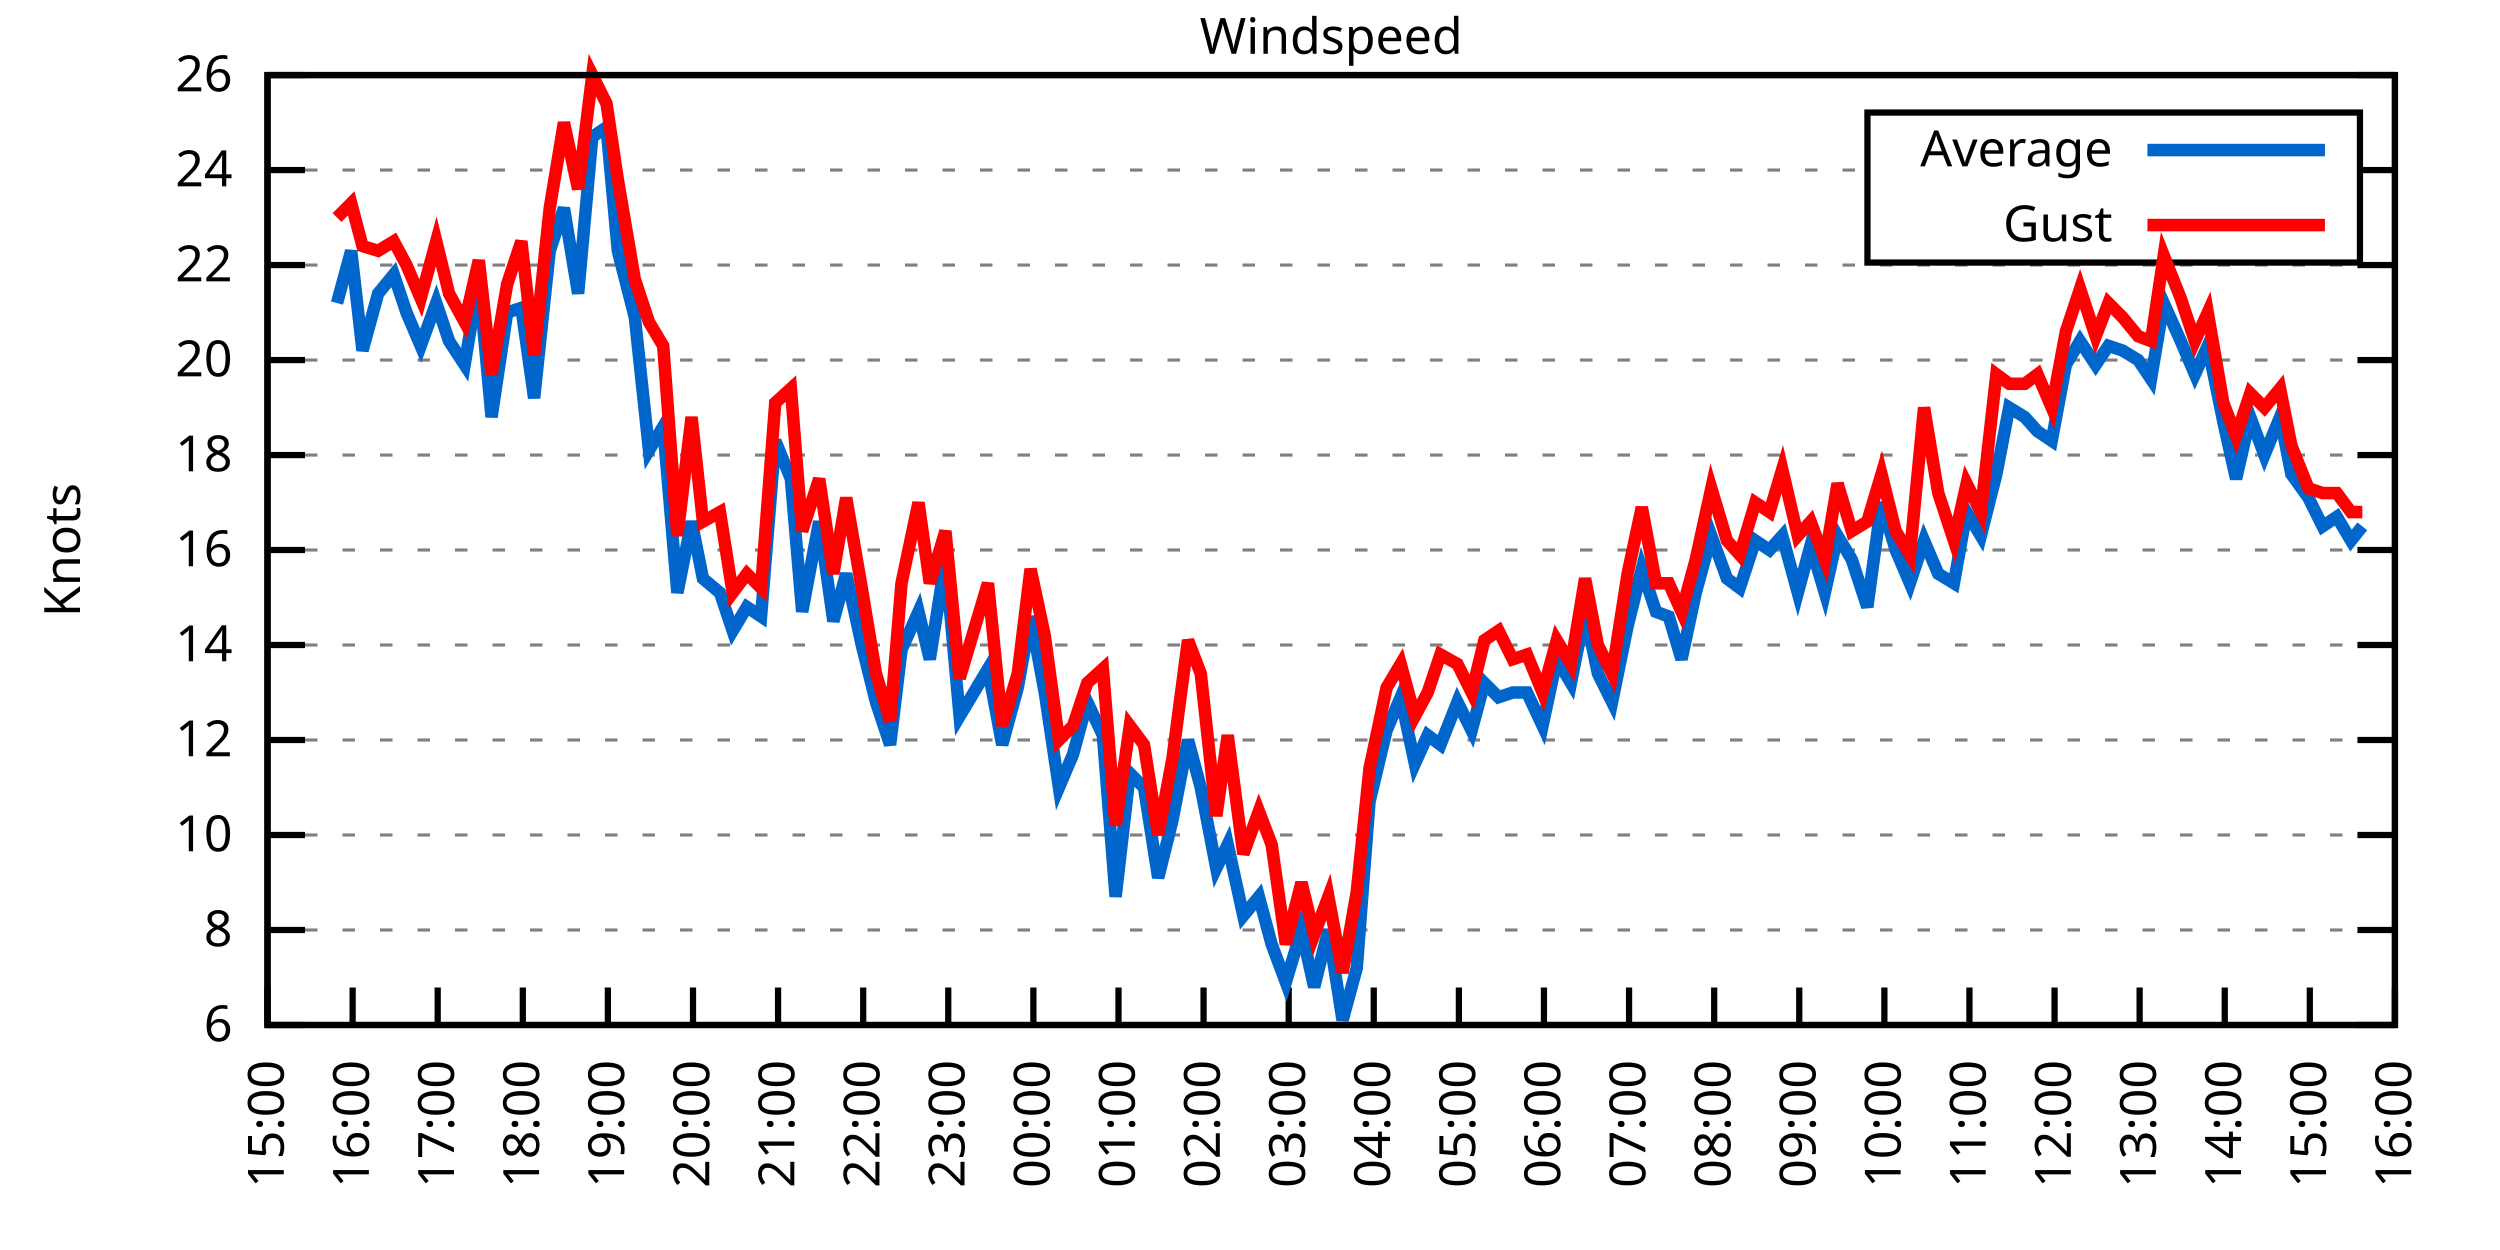
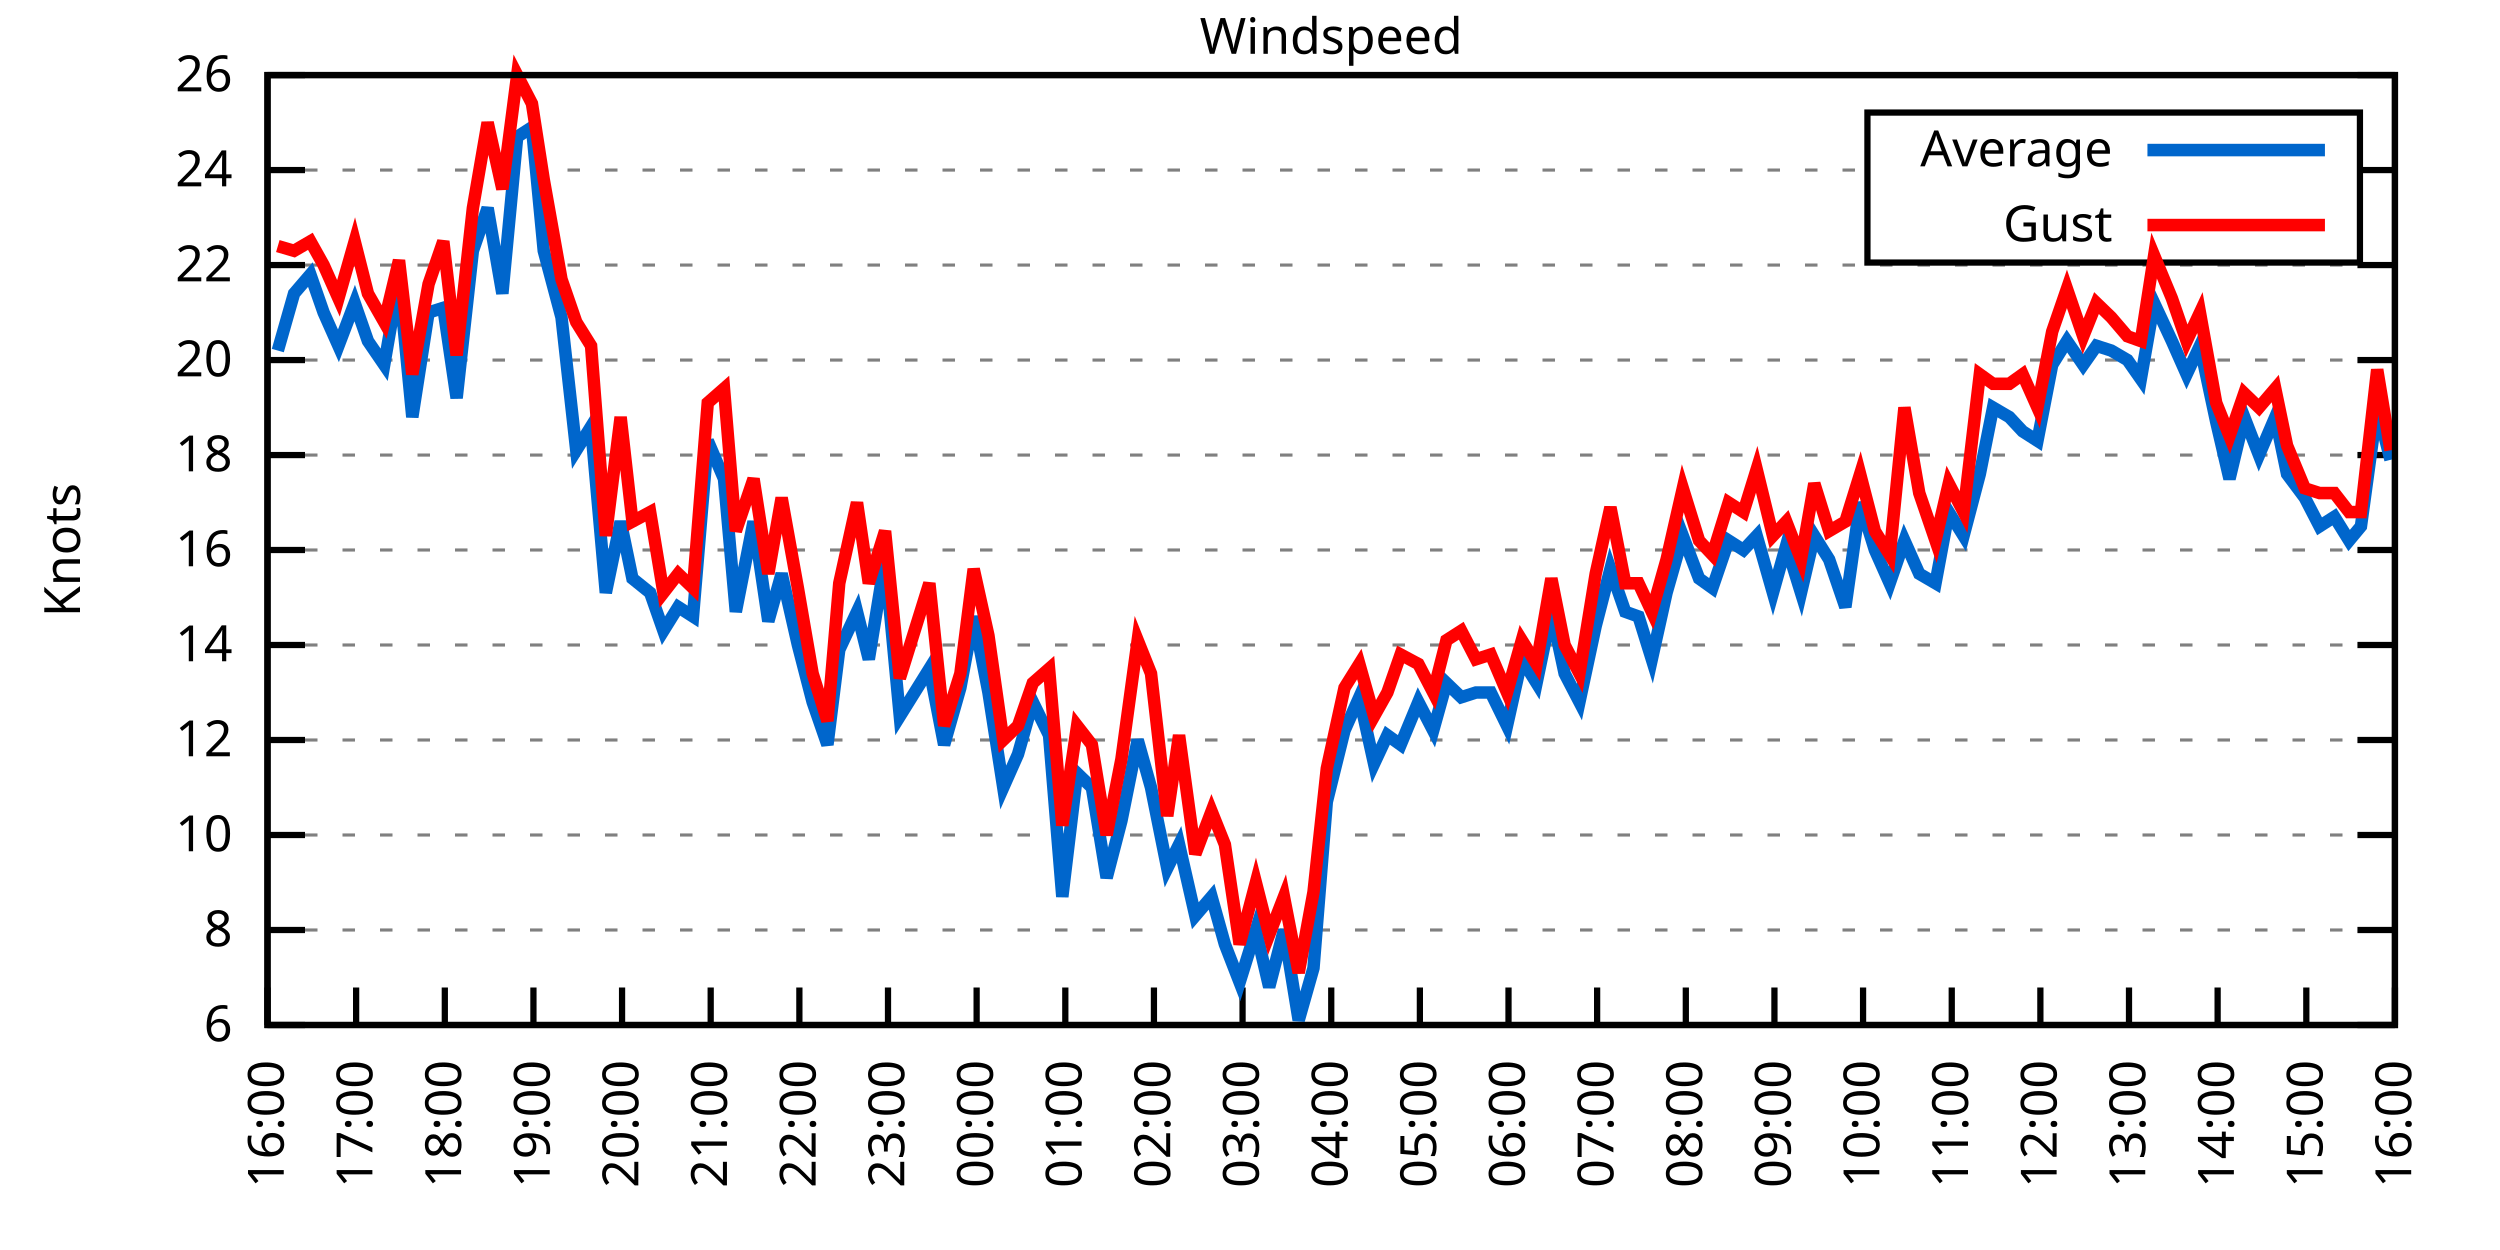
<svg xmlns="http://www.w3.org/2000/svg" xmlns:xlink="http://www.w3.org/1999/xlink" width="400" height="200" viewBox="0 0 400 200">
  <g id="gnuplot_canvas">
    <rect x="0" y="0" width="400" height="200" fill="none" />
    <defs>
      <circle id="gpDot" r="0.5" stroke-width="0.5" stroke="currentColor" />
      <path id="gpPt0" stroke-width="0.333" stroke="currentColor" d="M-1,0 h2 M0,-1 v2" />
      <path id="gpPt1" stroke-width="0.333" stroke="currentColor" d="M-1,-1 L1,1 M1,-1 L-1,1" />
      <path id="gpPt2" stroke-width="0.333" stroke="currentColor" d="M-1,0 L1,0 M0,-1 L0,1 M-1,-1 L1,1 M-1,1 L1,-1" />
      <rect id="gpPt3" stroke-width="0.333" stroke="currentColor" x="-1" y="-1" width="2" height="2" />
      <rect id="gpPt4" stroke-width="0.333" stroke="currentColor" fill="currentColor" x="-1" y="-1" width="2" height="2" />
      <circle id="gpPt5" stroke-width="0.333" stroke="currentColor" cx="0" cy="0" r="1" />
      <use xlink:href="#gpPt5" id="gpPt6" fill="currentColor" stroke="none" />
      <path id="gpPt7" stroke-width="0.333" stroke="currentColor" d="M0,-1.33 L-1.33,0.67 L1.33,0.67 z" />
      <use xlink:href="#gpPt7" id="gpPt8" fill="currentColor" stroke="none" />
      <use xlink:href="#gpPt7" id="gpPt9" stroke="currentColor" transform="rotate(180)" />
      <use xlink:href="#gpPt9" id="gpPt10" fill="currentColor" stroke="none" />
      <use xlink:href="#gpPt3" id="gpPt11" stroke="currentColor" transform="rotate(45)" />
      <use xlink:href="#gpPt11" id="gpPt12" fill="currentColor" stroke="none" />
      <path id="gpPt13" stroke-width="0.333" stroke="currentColor" d="M0,1.330 L1.265,0.411 L0.782,-1.067 L-0.782,-1.076 L-1.265,0.411 z" />
      <use xlink:href="#gpPt13" id="gpPt14" fill="currentColor" stroke="none" />
      <filter id="textbox" filterUnits="objectBoundingBox" x="0" y="0" height="1" width="1">
        <feFlood flood-color="white" flood-opacity="1" result="bgnd" />
        <feComposite in="SourceGraphic" in2="bgnd" operator="atop" />
      </filter>
      <filter id="greybox" filterUnits="objectBoundingBox" x="0" y="0" height="1" width="1">
        <feFlood flood-color="lightgrey" flood-opacity="1" result="grey" />
        <feComposite in="SourceGraphic" in2="grey" operator="atop" />
      </filter>
    </defs>
    <g fill="none" color="white" stroke="currentColor" stroke-width="1.00" stroke-linecap="butt" stroke-linejoin="miter">
</g>
    <g fill="none" color="black" stroke="currentColor" stroke-width="1.00" stroke-linecap="butt" stroke-linejoin="miter">
      <g stroke="none" shape-rendering="crispEdges">
        <polygon fill="rgb(255, 255, 255)" points="42.80,164.00 383.18,164.00 383.18,12.02 42.80,12.02 " />
      </g>
    </g>
    <g fill="none" color="black" stroke="currentColor" stroke-width="1.00" stroke-linecap="butt" stroke-linejoin="miter">
</g>
    <g fill="none" color="black" stroke="black" stroke-width="0.50" stroke-linecap="butt" stroke-linejoin="miter">
</g>
    <g fill="none" color="gray" stroke="currentColor" stroke-width="0.50" stroke-linecap="butt" stroke-linejoin="miter">
      <path stroke="gray" stroke-dasharray="2,4" class="gridline" d="M42.80,164.00 L383.19,164.00  " />
    </g>
    <g fill="none" color="gray" stroke="gray" stroke-width="1.00" stroke-linecap="butt" stroke-linejoin="miter">
</g>
    <g fill="none" color="black" stroke="currentColor" stroke-width="1.00" stroke-linecap="butt" stroke-linejoin="miter">
      <path stroke="black" d="M42.80,164.00 L48.80,164.00 M383.19,164.00 L377.19,164.00  " />
      <g transform="translate(37.20,166.60)" stroke="none" fill="black" font-family="Sans" font-size="8.00" text-anchor="end">
        <text>
          <tspan font-family="Sans"> 6</tspan>
        </text>
      </g>
    </g>
    <g fill="none" color="black" stroke="currentColor" stroke-width="1.00" stroke-linecap="butt" stroke-linejoin="miter">
</g>
    <g fill="none" color="black" stroke="black" stroke-width="0.50" stroke-linecap="butt" stroke-linejoin="miter">
</g>
    <g fill="none" color="gray" stroke="currentColor" stroke-width="0.50" stroke-linecap="butt" stroke-linejoin="miter">
      <path stroke="gray" stroke-dasharray="2,4" class="gridline" d="M42.80,148.80 L383.19,148.80  " />
    </g>
    <g fill="none" color="gray" stroke="gray" stroke-width="1.00" stroke-linecap="butt" stroke-linejoin="miter">
</g>
    <g fill="none" color="black" stroke="currentColor" stroke-width="1.00" stroke-linecap="butt" stroke-linejoin="miter">
      <path stroke="black" d="M42.80,148.80 L48.80,148.80 M383.19,148.80 L377.19,148.80  " />
      <g transform="translate(37.20,151.40)" stroke="none" fill="black" font-family="Sans" font-size="8.00" text-anchor="end">
        <text>
          <tspan font-family="Sans"> 8</tspan>
        </text>
      </g>
    </g>
    <g fill="none" color="black" stroke="currentColor" stroke-width="1.00" stroke-linecap="butt" stroke-linejoin="miter">
</g>
    <g fill="none" color="black" stroke="black" stroke-width="0.50" stroke-linecap="butt" stroke-linejoin="miter">
</g>
    <g fill="none" color="gray" stroke="currentColor" stroke-width="0.50" stroke-linecap="butt" stroke-linejoin="miter">
      <path stroke="gray" stroke-dasharray="2,4" class="gridline" d="M42.80,133.60 L383.19,133.60  " />
    </g>
    <g fill="none" color="gray" stroke="gray" stroke-width="1.00" stroke-linecap="butt" stroke-linejoin="miter">
</g>
    <g fill="none" color="black" stroke="currentColor" stroke-width="1.00" stroke-linecap="butt" stroke-linejoin="miter">
      <path stroke="black" d="M42.80,133.60 L48.80,133.60 M383.19,133.60 L377.19,133.60  " />
      <g transform="translate(37.20,136.20)" stroke="none" fill="black" font-family="Sans" font-size="8.00" text-anchor="end">
        <text>
          <tspan font-family="Sans"> 10</tspan>
        </text>
      </g>
    </g>
    <g fill="none" color="black" stroke="currentColor" stroke-width="1.00" stroke-linecap="butt" stroke-linejoin="miter">
</g>
    <g fill="none" color="black" stroke="black" stroke-width="0.50" stroke-linecap="butt" stroke-linejoin="miter">
</g>
    <g fill="none" color="gray" stroke="currentColor" stroke-width="0.50" stroke-linecap="butt" stroke-linejoin="miter">
      <path stroke="gray" stroke-dasharray="2,4" class="gridline" d="M42.80,118.40 L383.19,118.40  " />
    </g>
    <g fill="none" color="gray" stroke="gray" stroke-width="1.00" stroke-linecap="butt" stroke-linejoin="miter">
</g>
    <g fill="none" color="black" stroke="currentColor" stroke-width="1.00" stroke-linecap="butt" stroke-linejoin="miter">
      <path stroke="black" d="M42.80,118.40 L48.80,118.40 M383.19,118.40 L377.19,118.40  " />
      <g transform="translate(37.20,121.00)" stroke="none" fill="black" font-family="Sans" font-size="8.00" text-anchor="end">
        <text>
          <tspan font-family="Sans"> 12</tspan>
        </text>
      </g>
    </g>
    <g fill="none" color="black" stroke="currentColor" stroke-width="1.00" stroke-linecap="butt" stroke-linejoin="miter">
</g>
    <g fill="none" color="black" stroke="black" stroke-width="0.50" stroke-linecap="butt" stroke-linejoin="miter">
</g>
    <g fill="none" color="gray" stroke="currentColor" stroke-width="0.50" stroke-linecap="butt" stroke-linejoin="miter">
      <path stroke="gray" stroke-dasharray="2,4" class="gridline" d="M42.80,103.20 L383.19,103.20  " />
    </g>
    <g fill="none" color="gray" stroke="gray" stroke-width="1.00" stroke-linecap="butt" stroke-linejoin="miter">
</g>
    <g fill="none" color="black" stroke="currentColor" stroke-width="1.00" stroke-linecap="butt" stroke-linejoin="miter">
      <path stroke="black" d="M42.80,103.20 L48.80,103.20 M383.19,103.20 L377.19,103.20  " />
      <g transform="translate(37.20,105.80)" stroke="none" fill="black" font-family="Sans" font-size="8.00" text-anchor="end">
        <text>
          <tspan font-family="Sans"> 14</tspan>
        </text>
      </g>
    </g>
    <g fill="none" color="black" stroke="currentColor" stroke-width="1.00" stroke-linecap="butt" stroke-linejoin="miter">
</g>
    <g fill="none" color="black" stroke="black" stroke-width="0.50" stroke-linecap="butt" stroke-linejoin="miter">
</g>
    <g fill="none" color="gray" stroke="currentColor" stroke-width="0.50" stroke-linecap="butt" stroke-linejoin="miter">
      <path stroke="gray" stroke-dasharray="2,4" class="gridline" d="M42.80,88.00 L383.19,88.00  " />
    </g>
    <g fill="none" color="gray" stroke="gray" stroke-width="1.00" stroke-linecap="butt" stroke-linejoin="miter">
</g>
    <g fill="none" color="black" stroke="currentColor" stroke-width="1.00" stroke-linecap="butt" stroke-linejoin="miter">
      <path stroke="black" d="M42.80,88.00 L48.80,88.00 M383.19,88.00 L377.19,88.00  " />
      <g transform="translate(37.20,90.60)" stroke="none" fill="black" font-family="Sans" font-size="8.00" text-anchor="end">
        <text>
          <tspan font-family="Sans"> 16</tspan>
        </text>
      </g>
    </g>
    <g fill="none" color="black" stroke="currentColor" stroke-width="1.00" stroke-linecap="butt" stroke-linejoin="miter">
</g>
    <g fill="none" color="black" stroke="black" stroke-width="0.50" stroke-linecap="butt" stroke-linejoin="miter">
</g>
    <g fill="none" color="gray" stroke="currentColor" stroke-width="0.50" stroke-linecap="butt" stroke-linejoin="miter">
      <path stroke="gray" stroke-dasharray="2,4" class="gridline" d="M42.80,72.81 L383.19,72.81  " />
    </g>
    <g fill="none" color="gray" stroke="gray" stroke-width="1.00" stroke-linecap="butt" stroke-linejoin="miter">
</g>
    <g fill="none" color="black" stroke="currentColor" stroke-width="1.00" stroke-linecap="butt" stroke-linejoin="miter">
      <path stroke="black" d="M42.80,72.81 L48.80,72.81 M383.19,72.81 L377.19,72.81  " />
      <g transform="translate(37.20,75.41)" stroke="none" fill="black" font-family="Sans" font-size="8.00" text-anchor="end">
        <text>
          <tspan font-family="Sans"> 18</tspan>
        </text>
      </g>
    </g>
    <g fill="none" color="black" stroke="currentColor" stroke-width="1.00" stroke-linecap="butt" stroke-linejoin="miter">
</g>
    <g fill="none" color="black" stroke="black" stroke-width="0.50" stroke-linecap="butt" stroke-linejoin="miter">
</g>
    <g fill="none" color="gray" stroke="currentColor" stroke-width="0.50" stroke-linecap="butt" stroke-linejoin="miter">
      <path stroke="gray" stroke-dasharray="2,4" class="gridline" d="M42.80,57.61 L383.19,57.61  " />
    </g>
    <g fill="none" color="gray" stroke="gray" stroke-width="1.00" stroke-linecap="butt" stroke-linejoin="miter">
</g>
    <g fill="none" color="black" stroke="currentColor" stroke-width="1.00" stroke-linecap="butt" stroke-linejoin="miter">
      <path stroke="black" d="M42.80,57.61 L48.80,57.61 M383.19,57.61 L377.19,57.61  " />
      <g transform="translate(37.20,60.21)" stroke="none" fill="black" font-family="Sans" font-size="8.00" text-anchor="end">
        <text>
          <tspan font-family="Sans"> 20</tspan>
        </text>
      </g>
    </g>
    <g fill="none" color="black" stroke="currentColor" stroke-width="1.00" stroke-linecap="butt" stroke-linejoin="miter">
</g>
    <g fill="none" color="black" stroke="black" stroke-width="0.50" stroke-linecap="butt" stroke-linejoin="miter">
</g>
    <g fill="none" color="gray" stroke="currentColor" stroke-width="0.50" stroke-linecap="butt" stroke-linejoin="miter">
      <path stroke="gray" stroke-dasharray="2,4" class="gridline" d="M42.80,42.41 L383.19,42.41  " />
    </g>
    <g fill="none" color="gray" stroke="gray" stroke-width="1.00" stroke-linecap="butt" stroke-linejoin="miter">
</g>
    <g fill="none" color="black" stroke="currentColor" stroke-width="1.00" stroke-linecap="butt" stroke-linejoin="miter">
      <path stroke="black" d="M42.80,42.41 L48.80,42.41 M383.19,42.41 L377.19,42.41  " />
      <g transform="translate(37.20,45.01)" stroke="none" fill="black" font-family="Sans" font-size="8.00" text-anchor="end">
        <text>
          <tspan font-family="Sans"> 22</tspan>
        </text>
      </g>
    </g>
    <g fill="none" color="black" stroke="currentColor" stroke-width="1.00" stroke-linecap="butt" stroke-linejoin="miter">
</g>
    <g fill="none" color="black" stroke="black" stroke-width="0.50" stroke-linecap="butt" stroke-linejoin="miter">
</g>
    <g fill="none" color="gray" stroke="currentColor" stroke-width="0.50" stroke-linecap="butt" stroke-linejoin="miter">
      <path stroke="gray" stroke-dasharray="2,4" class="gridline" d="M42.80,27.21 L298.79,27.21 M377.59,27.21 L383.19,27.21  " />
    </g>
    <g fill="none" color="gray" stroke="gray" stroke-width="1.00" stroke-linecap="butt" stroke-linejoin="miter">
</g>
    <g fill="none" color="black" stroke="currentColor" stroke-width="1.00" stroke-linecap="butt" stroke-linejoin="miter">
      <path stroke="black" d="M42.80,27.21 L48.80,27.21 M383.19,27.21 L377.19,27.21  " />
      <g transform="translate(37.20,29.81)" stroke="none" fill="black" font-family="Sans" font-size="8.00" text-anchor="end">
        <text>
          <tspan font-family="Sans"> 24</tspan>
        </text>
      </g>
    </g>
    <g fill="none" color="black" stroke="currentColor" stroke-width="1.00" stroke-linecap="butt" stroke-linejoin="miter">
</g>
    <g fill="none" color="black" stroke="black" stroke-width="0.50" stroke-linecap="butt" stroke-linejoin="miter">
</g>
    <g fill="none" color="gray" stroke="currentColor" stroke-width="0.50" stroke-linecap="butt" stroke-linejoin="miter">
      <path stroke="gray" stroke-dasharray="2,4" class="gridline" d="M42.80,12.01 L383.19,12.01  " />
    </g>
    <g fill="none" color="gray" stroke="gray" stroke-width="1.00" stroke-linecap="butt" stroke-linejoin="miter">
</g>
    <g fill="none" color="black" stroke="currentColor" stroke-width="1.00" stroke-linecap="butt" stroke-linejoin="miter">
      <path stroke="black" d="M42.80,12.01 L48.80,12.01 M383.19,12.01 L377.19,12.01  " />
      <g transform="translate(37.20,14.61)" stroke="none" fill="black" font-family="Sans" font-size="8.00" text-anchor="end">
        <text>
          <tspan font-family="Sans"> 26</tspan>
        </text>
      </g>
    </g>
    <g fill="none" color="black" stroke="currentColor" stroke-width="1.00" stroke-linecap="butt" stroke-linejoin="miter">
      <path stroke="black" d="M42.80,164.00 L42.80,158.00  " />
      <g transform="translate(45.40,169.60) rotate(270.00)" stroke="none" fill="black" font-family="Sans" font-size="8.00" text-anchor="end">
        <text>
-           <tspan font-family="Sans">15:00</tspan>
-         </text>
-       </g>
-     </g>
-     <g fill="none" color="black" stroke="currentColor" stroke-width="1.00" stroke-linecap="butt" stroke-linejoin="miter">
-       <path stroke="black" d="M56.42,164.00 L56.42,158.00  " />
-       <g transform="translate(59.02,169.60) rotate(270.00)" stroke="none" fill="black" font-family="Sans" font-size="8.00" text-anchor="end">
-         <text>
          <tspan font-family="Sans">16:00</tspan>
        </text>
      </g>
    </g>
    <g fill="none" color="black" stroke="currentColor" stroke-width="1.00" stroke-linecap="butt" stroke-linejoin="miter">
-       <path stroke="black" d="M70.03,164.00 L70.03,158.00  " />
-       <g transform="translate(72.63,169.60) rotate(270.00)" stroke="none" fill="black" font-family="Sans" font-size="8.00" text-anchor="end">
+       <path stroke="black" d="M56.98,164.00 L56.98,158.00  " />
+       <g transform="translate(59.58,169.60) rotate(270.00)" stroke="none" fill="black" font-family="Sans" font-size="8.00" text-anchor="end">
        <text>
          <tspan font-family="Sans">17:00</tspan>
        </text>
      </g>
    </g>
    <g fill="none" color="black" stroke="currentColor" stroke-width="1.00" stroke-linecap="butt" stroke-linejoin="miter">
-       <path stroke="black" d="M83.65,164.00 L83.65,158.00  " />
-       <g transform="translate(86.25,169.60) rotate(270.00)" stroke="none" fill="black" font-family="Sans" font-size="8.00" text-anchor="end">
+       <path stroke="black" d="M71.17,164.00 L71.17,158.00  " />
+       <g transform="translate(73.77,169.60) rotate(270.00)" stroke="none" fill="black" font-family="Sans" font-size="8.00" text-anchor="end">
        <text>
          <tspan font-family="Sans">18:00</tspan>
        </text>
      </g>
    </g>
    <g fill="none" color="black" stroke="currentColor" stroke-width="1.00" stroke-linecap="butt" stroke-linejoin="miter">
-       <path stroke="black" d="M97.26,164.00 L97.26,158.00  " />
-       <g transform="translate(99.86,169.60) rotate(270.00)" stroke="none" fill="black" font-family="Sans" font-size="8.00" text-anchor="end">
+       <path stroke="black" d="M85.35,164.00 L85.35,158.00  " />
+       <g transform="translate(87.95,169.60) rotate(270.00)" stroke="none" fill="black" font-family="Sans" font-size="8.00" text-anchor="end">
        <text>
          <tspan font-family="Sans">19:00</tspan>
        </text>
      </g>
    </g>
    <g fill="none" color="black" stroke="currentColor" stroke-width="1.00" stroke-linecap="butt" stroke-linejoin="miter">
-       <path stroke="black" d="M110.88,164.00 L110.88,158.00  " />
-       <g transform="translate(113.48,169.60) rotate(270.00)" stroke="none" fill="black" font-family="Sans" font-size="8.00" text-anchor="end">
+       <path stroke="black" d="M99.53,164.00 L99.53,158.00  " />
+       <g transform="translate(102.13,169.60) rotate(270.00)" stroke="none" fill="black" font-family="Sans" font-size="8.00" text-anchor="end">
        <text>
          <tspan font-family="Sans">20:00</tspan>
        </text>
      </g>
    </g>
    <g fill="none" color="black" stroke="currentColor" stroke-width="1.00" stroke-linecap="butt" stroke-linejoin="miter">
-       <path stroke="black" d="M124.49,164.00 L124.49,158.00  " />
-       <g transform="translate(127.09,169.60) rotate(270.00)" stroke="none" fill="black" font-family="Sans" font-size="8.00" text-anchor="end">
+       <path stroke="black" d="M113.71,164.00 L113.71,158.00  " />
+       <g transform="translate(116.31,169.60) rotate(270.00)" stroke="none" fill="black" font-family="Sans" font-size="8.00" text-anchor="end">
        <text>
          <tspan font-family="Sans">21:00</tspan>
        </text>
      </g>
    </g>
    <g fill="none" color="black" stroke="currentColor" stroke-width="1.00" stroke-linecap="butt" stroke-linejoin="miter">
-       <path stroke="black" d="M138.11,164.00 L138.11,158.00  " />
-       <g transform="translate(140.71,169.60) rotate(270.00)" stroke="none" fill="black" font-family="Sans" font-size="8.00" text-anchor="end">
+       <path stroke="black" d="M127.90,164.00 L127.90,158.00  " />
+       <g transform="translate(130.50,169.60) rotate(270.00)" stroke="none" fill="black" font-family="Sans" font-size="8.00" text-anchor="end">
        <text>
          <tspan font-family="Sans">22:00</tspan>
        </text>
      </g>
    </g>
    <g fill="none" color="black" stroke="currentColor" stroke-width="1.00" stroke-linecap="butt" stroke-linejoin="miter">
-       <path stroke="black" d="M151.72,164.00 L151.72,158.00  " />
-       <g transform="translate(154.32,169.60) rotate(270.00)" stroke="none" fill="black" font-family="Sans" font-size="8.00" text-anchor="end">
+       <path stroke="black" d="M142.08,164.00 L142.08,158.00  " />
+       <g transform="translate(144.68,169.60) rotate(270.00)" stroke="none" fill="black" font-family="Sans" font-size="8.00" text-anchor="end">
        <text>
          <tspan font-family="Sans">23:00</tspan>
        </text>
      </g>
    </g>
    <g fill="none" color="black" stroke="currentColor" stroke-width="1.00" stroke-linecap="butt" stroke-linejoin="miter">
-       <path stroke="black" d="M165.34,164.00 L165.34,158.00  " />
-       <g transform="translate(167.94,169.60) rotate(270.00)" stroke="none" fill="black" font-family="Sans" font-size="8.00" text-anchor="end">
+       <path stroke="black" d="M156.26,164.00 L156.26,158.00  " />
+       <g transform="translate(158.86,169.60) rotate(270.00)" stroke="none" fill="black" font-family="Sans" font-size="8.00" text-anchor="end">
        <text>
          <tspan font-family="Sans">00:00</tspan>
        </text>
      </g>
    </g>
    <g fill="none" color="black" stroke="currentColor" stroke-width="1.00" stroke-linecap="butt" stroke-linejoin="miter">
-       <path stroke="black" d="M178.96,164.00 L178.96,158.00  " />
-       <g transform="translate(181.56,169.60) rotate(270.00)" stroke="none" fill="black" font-family="Sans" font-size="8.00" text-anchor="end">
+       <path stroke="black" d="M170.45,164.00 L170.45,158.00  " />
+       <g transform="translate(173.05,169.60) rotate(270.00)" stroke="none" fill="black" font-family="Sans" font-size="8.00" text-anchor="end">
        <text>
          <tspan font-family="Sans">01:00</tspan>
        </text>
      </g>
    </g>
    <g fill="none" color="black" stroke="currentColor" stroke-width="1.00" stroke-linecap="butt" stroke-linejoin="miter">
-       <path stroke="black" d="M192.57,164.00 L192.57,158.00  " />
-       <g transform="translate(195.17,169.60) rotate(270.00)" stroke="none" fill="black" font-family="Sans" font-size="8.00" text-anchor="end">
+       <path stroke="black" d="M184.63,164.00 L184.63,158.00  " />
+       <g transform="translate(187.23,169.60) rotate(270.00)" stroke="none" fill="black" font-family="Sans" font-size="8.00" text-anchor="end">
        <text>
          <tspan font-family="Sans">02:00</tspan>
        </text>
      </g>
    </g>
    <g fill="none" color="black" stroke="currentColor" stroke-width="1.00" stroke-linecap="butt" stroke-linejoin="miter">
-       <path stroke="black" d="M206.19,164.00 L206.19,158.00  " />
-       <g transform="translate(208.79,169.60) rotate(270.00)" stroke="none" fill="black" font-family="Sans" font-size="8.00" text-anchor="end">
+       <path stroke="black" d="M198.81,164.00 L198.81,158.00  " />
+       <g transform="translate(201.41,169.60) rotate(270.00)" stroke="none" fill="black" font-family="Sans" font-size="8.00" text-anchor="end">
        <text>
          <tspan font-family="Sans">03:00</tspan>
        </text>
      </g>
    </g>
    <g fill="none" color="black" stroke="currentColor" stroke-width="1.00" stroke-linecap="butt" stroke-linejoin="miter">
-       <path stroke="black" d="M219.80,164.00 L219.80,158.00  " />
-       <g transform="translate(222.40,169.60) rotate(270.00)" stroke="none" fill="black" font-family="Sans" font-size="8.00" text-anchor="end">
+       <path stroke="black" d="M213.00,164.00 L213.00,158.00  " />
+       <g transform="translate(215.60,169.60) rotate(270.00)" stroke="none" fill="black" font-family="Sans" font-size="8.00" text-anchor="end">
        <text>
          <tspan font-family="Sans">04:00</tspan>
        </text>
      </g>
    </g>
    <g fill="none" color="black" stroke="currentColor" stroke-width="1.00" stroke-linecap="butt" stroke-linejoin="miter">
-       <path stroke="black" d="M233.42,164.00 L233.42,158.00  " />
-       <g transform="translate(236.02,169.60) rotate(270.00)" stroke="none" fill="black" font-family="Sans" font-size="8.00" text-anchor="end">
+       <path stroke="black" d="M227.18,164.00 L227.18,158.00  " />
+       <g transform="translate(229.78,169.60) rotate(270.00)" stroke="none" fill="black" font-family="Sans" font-size="8.00" text-anchor="end">
        <text>
          <tspan font-family="Sans">05:00</tspan>
        </text>
      </g>
    </g>
    <g fill="none" color="black" stroke="currentColor" stroke-width="1.00" stroke-linecap="butt" stroke-linejoin="miter">
-       <path stroke="black" d="M247.03,164.00 L247.03,158.00  " />
-       <g transform="translate(249.63,169.60) rotate(270.00)" stroke="none" fill="black" font-family="Sans" font-size="8.00" text-anchor="end">
+       <path stroke="black" d="M241.36,164.00 L241.36,158.00  " />
+       <g transform="translate(243.96,169.60) rotate(270.00)" stroke="none" fill="black" font-family="Sans" font-size="8.00" text-anchor="end">
        <text>
          <tspan font-family="Sans">06:00</tspan>
        </text>
      </g>
    </g>
    <g fill="none" color="black" stroke="currentColor" stroke-width="1.00" stroke-linecap="butt" stroke-linejoin="miter">
-       <path stroke="black" d="M260.65,164.00 L260.65,158.00  " />
-       <g transform="translate(263.25,169.60) rotate(270.00)" stroke="none" fill="black" font-family="Sans" font-size="8.00" text-anchor="end">
+       <path stroke="black" d="M255.54,164.00 L255.54,158.00  " />
+       <g transform="translate(258.14,169.60) rotate(270.00)" stroke="none" fill="black" font-family="Sans" font-size="8.00" text-anchor="end">
        <text>
          <tspan font-family="Sans">07:00</tspan>
        </text>
      </g>
    </g>
    <g fill="none" color="black" stroke="currentColor" stroke-width="1.00" stroke-linecap="butt" stroke-linejoin="miter">
-       <path stroke="black" d="M274.27,164.00 L274.27,158.00  " />
-       <g transform="translate(276.87,169.60) rotate(270.00)" stroke="none" fill="black" font-family="Sans" font-size="8.00" text-anchor="end">
+       <path stroke="black" d="M269.73,164.00 L269.73,158.00  " />
+       <g transform="translate(272.33,169.60) rotate(270.00)" stroke="none" fill="black" font-family="Sans" font-size="8.00" text-anchor="end">
        <text>
          <tspan font-family="Sans">08:00</tspan>
        </text>
      </g>
    </g>
    <g fill="none" color="black" stroke="currentColor" stroke-width="1.00" stroke-linecap="butt" stroke-linejoin="miter">
-       <path stroke="black" d="M287.88,164.00 L287.88,158.00  " />
-       <g transform="translate(290.48,169.60) rotate(270.00)" stroke="none" fill="black" font-family="Sans" font-size="8.00" text-anchor="end">
+       <path stroke="black" d="M283.91,164.00 L283.91,158.00  " />
+       <g transform="translate(286.51,169.60) rotate(270.00)" stroke="none" fill="black" font-family="Sans" font-size="8.00" text-anchor="end">
        <text>
          <tspan font-family="Sans">09:00</tspan>
        </text>
      </g>
    </g>
    <g fill="none" color="black" stroke="currentColor" stroke-width="1.00" stroke-linecap="butt" stroke-linejoin="miter">
-       <path stroke="black" d="M301.50,164.00 L301.50,158.00  " />
-       <g transform="translate(304.10,169.60) rotate(270.00)" stroke="none" fill="black" font-family="Sans" font-size="8.00" text-anchor="end">
+       <path stroke="black" d="M298.09,164.00 L298.09,158.00  " />
+       <g transform="translate(300.69,169.60) rotate(270.00)" stroke="none" fill="black" font-family="Sans" font-size="8.00" text-anchor="end">
        <text>
          <tspan font-family="Sans">10:00</tspan>
        </text>
      </g>
    </g>
    <g fill="none" color="black" stroke="currentColor" stroke-width="1.00" stroke-linecap="butt" stroke-linejoin="miter">
-       <path stroke="black" d="M315.11,164.00 L315.11,158.00  " />
-       <g transform="translate(317.71,169.60) rotate(270.00)" stroke="none" fill="black" font-family="Sans" font-size="8.00" text-anchor="end">
+       <path stroke="black" d="M312.28,164.00 L312.28,158.00  " />
+       <g transform="translate(314.88,169.60) rotate(270.00)" stroke="none" fill="black" font-family="Sans" font-size="8.00" text-anchor="end">
        <text>
          <tspan font-family="Sans">11:00</tspan>
        </text>
      </g>
    </g>
    <g fill="none" color="black" stroke="currentColor" stroke-width="1.00" stroke-linecap="butt" stroke-linejoin="miter">
-       <path stroke="black" d="M328.73,164.00 L328.73,158.00  " />
-       <g transform="translate(331.33,169.60) rotate(270.00)" stroke="none" fill="black" font-family="Sans" font-size="8.00" text-anchor="end">
+       <path stroke="black" d="M326.46,164.00 L326.46,158.00  " />
+       <g transform="translate(329.06,169.60) rotate(270.00)" stroke="none" fill="black" font-family="Sans" font-size="8.00" text-anchor="end">
        <text>
          <tspan font-family="Sans">12:00</tspan>
        </text>
      </g>
    </g>
    <g fill="none" color="black" stroke="currentColor" stroke-width="1.00" stroke-linecap="butt" stroke-linejoin="miter">
-       <path stroke="black" d="M342.34,164.00 L342.34,158.00  " />
-       <g transform="translate(344.94,169.60) rotate(270.00)" stroke="none" fill="black" font-family="Sans" font-size="8.00" text-anchor="end">
+       <path stroke="black" d="M340.64,164.00 L340.64,158.00  " />
+       <g transform="translate(343.24,169.60) rotate(270.00)" stroke="none" fill="black" font-family="Sans" font-size="8.00" text-anchor="end">
        <text>
          <tspan font-family="Sans">13:00</tspan>
        </text>
      </g>
    </g>
    <g fill="none" color="black" stroke="currentColor" stroke-width="1.00" stroke-linecap="butt" stroke-linejoin="miter">
-       <path stroke="black" d="M355.96,164.00 L355.96,158.00  " />
-       <g transform="translate(358.56,169.60) rotate(270.00)" stroke="none" fill="black" font-family="Sans" font-size="8.00" text-anchor="end">
+       <path stroke="black" d="M354.82,164.00 L354.82,158.00  " />
+       <g transform="translate(357.42,169.60) rotate(270.00)" stroke="none" fill="black" font-family="Sans" font-size="8.00" text-anchor="end">
        <text>
          <tspan font-family="Sans">14:00</tspan>
        </text>
      </g>
    </g>
    <g fill="none" color="black" stroke="currentColor" stroke-width="1.00" stroke-linecap="butt" stroke-linejoin="miter">
-       <path stroke="black" d="M369.57,164.00 L369.57,158.00  " />
-       <g transform="translate(372.17,169.60) rotate(270.00)" stroke="none" fill="black" font-family="Sans" font-size="8.00" text-anchor="end">
+       <path stroke="black" d="M369.01,164.00 L369.01,158.00  " />
+       <g transform="translate(371.61,169.60) rotate(270.00)" stroke="none" fill="black" font-family="Sans" font-size="8.00" text-anchor="end">
        <text>
          <tspan font-family="Sans">15:00</tspan>
        </text>
      </g>
    </g>
    <g fill="none" color="black" stroke="currentColor" stroke-width="1.00" stroke-linecap="butt" stroke-linejoin="miter">
      <path stroke="black" d="M383.19,164.00 L383.19,158.00  " />
      <g transform="translate(385.79,169.60) rotate(270.00)" stroke="none" fill="black" font-family="Sans" font-size="8.00" text-anchor="end">
        <text>
          <tspan font-family="Sans">16:00</tspan>
        </text>
      </g>
    </g>
    <g fill="none" color="black" stroke="currentColor" stroke-width="1.00" stroke-linecap="butt" stroke-linejoin="miter">
</g>
    <g fill="none" color="black" stroke="currentColor" stroke-width="1.00" stroke-linecap="butt" stroke-linejoin="miter">
      <path stroke="black" d="M42.80,12.01 L42.80,164.00 L383.19,164.00 L383.19,12.01 L42.80,12.01 Z  " />
    </g>
    <g fill="none" color="black" stroke="currentColor" stroke-width="1.00" stroke-linecap="butt" stroke-linejoin="miter">
</g>
    <g fill="none" color="black" stroke="currentColor" stroke-width="1.00" stroke-linecap="butt" stroke-linejoin="miter">
      <path stroke="black" d="M298.79,42.01 L298.79,18.01 L377.59,18.01 L377.59,42.01 L298.79,42.01 Z  " />
    </g>
    <g id="Windspeed_plot_1">
      <g fill="none" color="white" stroke="black" stroke-width="2.00" stroke-linecap="butt" stroke-linejoin="miter">
</g>
      <g fill="none" color="black" stroke="currentColor" stroke-width="2.00" stroke-linecap="butt" stroke-linejoin="miter">
        <g transform="translate(337.99,26.61)" stroke="none" fill="black" font-family="Sans" font-size="8.00" text-anchor="end">
          <text>
            <tspan font-family="Sans">Average</tspan>
          </text>
        </g>
      </g>
      <g fill="none" color="black" stroke="currentColor" stroke-width="2.00" stroke-linecap="butt" stroke-linejoin="miter">
-         <path stroke="rgb(  0, 102, 204)" d="M343.59,24.01 L371.99,24.01 M53.92,48.49 L56.19,40.13 L58.00,56.09 L60.50,46.97 L63.00,43.93 L65.04,50.01   L67.31,55.33 L69.80,48.49 L71.85,54.57 L74.34,58.37 L76.61,44.69 L78.65,66.73 L81.15,50.01 L83.42,49.25   L85.46,63.69 L87.96,40.13 L90.23,33.29 L92.50,46.97 L94.77,21.89 L97.04,20.37 L98.85,40.13 L101.57,50.77   L103.84,72.05 L106.11,68.25 L108.38,94.84 L110.65,83.45 L112.47,92.56 L115.19,94.84 L117.23,100.92 L119.50,97.12   L121.77,98.64 L124.04,70.53 L126.54,76.61 L128.35,97.88 L131.07,83.45 L133.34,99.40 L135.39,91.80 L137.88,103.20   L140.15,112.32 L142.42,119.16 L144.24,103.96 L146.96,97.88 L148.77,105.48 L151.27,89.52 L153.54,114.60 L158.08,107.00   L160.35,119.16 L162.84,110.04 L164.89,98.64 L167.16,110.80 L169.43,126.00 L171.69,120.68 L173.96,112.32 L176.46,117.64   L178.50,143.48 L180.77,123.72 L183.04,126.00 L185.31,140.44 L187.58,131.32 L190.08,118.40 L192.12,126.00 L194.61,138.92   L196.43,135.12 L198.93,146.52 L201.42,143.48 L203.46,151.08 L205.73,157.16 L208.23,148.80 L210.27,157.92 L212.54,148.80   L214.81,163.24 L217.08,154.88 L219.12,128.28 L221.85,116.88 L224.11,111.56 L226.38,122.20 L228.43,117.64 L230.47,119.16   L233.19,112.32 L235.46,116.88 L237.50,109.28 L239.77,111.56 L242.04,110.80 L244.31,110.80 L246.81,116.12 L249.08,105.48   L251.35,109.28 L253.61,97.88 L255.66,107.76 L257.93,112.32 L260.42,100.16 L262.69,91.04 L264.96,97.88 L267.00,98.64   L269.05,105.48 L271.32,94.84 L273.81,85.73 L276.31,92.56 L278.35,94.08 L280.85,86.49 L283.12,88.00 L285.16,85.73   L287.65,94.84 L289.70,87.25 L291.97,94.84 L294.01,85.73 L296.28,89.52 L298.77,97.12 L301.04,80.41 L303.31,88.00   L305.58,93.32 L307.85,86.49 L310.12,91.80 L312.62,93.32 L314.66,81.93 L316.93,85.73 L319.42,75.85 L321.47,65.21   L323.96,66.73 L326.00,69.01 L328.27,70.53 L330.54,58.37 L332.81,54.57 L335.31,58.37 L337.35,55.33 L339.62,56.09   L342.12,57.61 L344.16,60.65 L346.20,48.49 L348.92,54.57 L351.19,59.89 L353.24,55.33 L355.73,67.49 L357.77,76.61   L360.04,66.73 L362.31,72.81 L364.81,66.73 L366.62,75.85 L369.35,79.65 L371.62,84.21 L373.89,82.69 L376.16,86.49   L377.97,84.21  " />
+         <path stroke="rgb(  0, 102, 204)" d="M343.59,24.01 L371.99,24.01 M44.45,56.09 L47.05,46.97 L49.66,43.93 L51.78,50.01 L54.15,55.33 L56.75,48.49   L58.87,54.57 L61.47,58.37 L63.84,44.69 L65.97,66.73 L68.57,50.01 L70.93,49.25 L73.06,63.69 L75.66,40.13   L78.02,33.29 L80.38,46.97 L82.75,21.89 L85.11,20.37 L87.00,40.13 L89.84,50.77 L92.20,72.05 L94.57,68.25   L96.93,94.84 L99.30,83.45 L101.19,92.56 L104.02,94.84 L106.15,100.92 L108.51,97.12 L110.88,98.64 L113.24,70.53   L115.84,76.61 L117.73,97.88 L120.57,83.45 L122.93,99.40 L125.06,91.80 L127.66,103.20 L130.02,112.32 L132.39,119.16   L134.28,103.96 L137.12,97.88 L139.01,105.48 L141.61,89.52 L143.97,114.60 L148.70,107.00 L151.06,119.16 L153.66,110.04   L155.79,98.64 L158.15,110.80 L160.52,126.00 L162.88,120.68 L165.25,112.32 L167.85,117.64 L169.97,143.48 L172.34,123.72   L174.70,126.00 L177.06,140.44 L179.43,131.32 L182.03,118.40 L184.16,126.00 L186.76,138.92 L188.65,135.12 L191.25,146.52   L193.85,143.48 L195.98,151.08 L198.34,157.16 L200.94,148.80 L203.07,157.92 L205.43,148.80 L207.79,163.24 L210.16,154.88   L212.29,128.28 L215.12,116.88 L217.49,111.56 L219.85,122.20 L221.98,117.64 L224.10,119.16 L226.94,112.32 L229.31,116.88   L231.43,109.28 L233.80,111.56 L236.16,110.80 L238.52,110.80 L241.12,116.12 L243.49,105.48 L245.85,109.28 L248.22,97.88   L250.34,107.76 L252.71,112.32 L255.31,100.16 L257.67,91.04 L260.04,97.88 L262.16,98.64 L264.29,105.48 L266.65,94.84   L269.25,85.73 L271.85,92.56 L273.98,94.08 L276.58,86.49 L278.95,88.00 L281.07,85.73 L283.67,94.84 L285.80,87.25   L288.16,94.84 L290.29,85.73 L292.66,89.52 L295.26,97.12 L297.62,80.41 L299.98,88.00 L302.35,93.32 L304.71,86.49   L307.08,91.80 L309.68,93.32 L311.80,81.93 L314.17,85.73 L316.77,75.85 L318.89,65.21 L321.49,66.73 L323.62,69.01   L325.99,70.53 L328.35,58.37 L330.71,54.57 L333.31,58.37 L335.44,55.33 L337.80,56.09 L340.40,57.61 L342.53,60.65   L344.66,48.49 L347.50,54.57 L349.86,59.89 L351.99,55.33 L354.59,67.49 L356.72,76.61 L359.08,66.73 L361.44,72.81   L364.04,66.73 L365.93,75.85 L368.77,79.65 L371.13,84.21 L373.50,82.69 L375.86,86.49 L377.75,84.21 L380.35,65.21   L382.48,73.57  " />
      </g>
    </g>
    <g id="Windspeed_plot_2">
      <g fill="none" color="black" stroke="currentColor" stroke-width="2.00" stroke-linecap="butt" stroke-linejoin="miter">
        <g transform="translate(337.99,38.61)" stroke="none" fill="black" font-family="Sans" font-size="8.00" text-anchor="end">
          <text>
            <tspan font-family="Sans">Gust</tspan>
          </text>
        </g>
      </g>
      <g fill="none" color="black" stroke="currentColor" stroke-width="2.00" stroke-linecap="butt" stroke-linejoin="miter">
-         <path stroke="rgb(255,   0,   0)" d="M343.59,36.01 L371.99,36.01 M53.92,34.81 L56.19,32.53 L58.00,39.37 L60.50,40.13 L63.00,38.61 L65.04,42.41   L67.31,47.73 L69.80,38.61 L71.85,46.97 L74.34,51.53 L76.61,41.65 L78.65,59.89 L81.15,45.45 L83.42,38.61   L85.46,56.85 L87.96,33.29 L90.23,19.61 L92.50,30.25 L94.77,12.01 L97.04,16.57 L98.85,28.73 L101.57,44.69   L103.84,51.53 L106.11,55.33 L108.38,85.73 L110.65,66.73 L112.47,83.45 L115.19,81.93 L117.23,94.84 L119.50,91.80   L121.77,94.08 L124.04,64.45 L126.54,62.17 L128.35,84.97 L131.07,76.61 L133.34,91.80 L135.39,79.65 L137.88,94.08   L140.15,107.76 L142.42,115.36 L144.24,93.32 L146.96,80.41 L148.77,93.32 L151.27,84.97 L153.54,108.52 L158.08,93.32   L160.35,116.12 L162.84,107.76 L164.89,91.04 L167.16,101.68 L169.43,118.40 L171.69,116.12 L173.96,109.28 L176.46,107.00   L178.50,132.08 L180.77,116.12 L183.04,119.16 L185.31,133.60 L187.58,121.44 L190.08,102.44 L192.12,107.76 L194.61,130.56   L196.43,117.64 L198.93,136.64 L201.42,129.80 L203.46,135.12 L205.73,151.08 L208.23,141.20 L210.27,149.56 L212.54,143.48   L214.81,155.64 L217.08,142.72 L219.12,122.96 L221.85,110.04 L224.11,106.24 L226.38,114.60 L228.43,110.80 L230.47,104.72   L233.19,106.24 L235.46,110.80 L237.50,102.44 L239.77,100.92 L242.04,105.48 L244.31,104.72 L246.81,110.80 L249.08,102.44   L251.35,106.24 L253.61,92.56 L255.66,103.20 L257.93,107.76 L260.42,91.80 L262.69,81.17 L264.96,93.32 L267.00,93.32   L269.05,97.88 L271.32,89.52 L273.81,78.13 L276.31,86.49 L278.35,88.76 L280.85,80.41 L283.12,81.93 L285.16,75.09   L287.65,85.73 L289.70,83.45 L291.97,89.52 L294.01,77.37 L296.28,84.97 L298.77,83.45 L301.04,75.85 L303.31,84.97   L305.58,88.76 L307.85,65.21 L310.12,78.89 L312.62,86.49 L314.66,77.37 L316.93,81.93 L319.42,59.89 L321.47,61.41   L323.96,61.41 L326.00,59.89 L328.27,65.21 L330.54,53.05 L332.81,46.21 L335.31,53.81 L337.35,48.49 L339.62,50.77   L342.12,53.81 L344.16,54.57 L346.20,40.89 L348.92,47.73 L351.19,54.57 L353.24,50.01 L355.73,64.45 L357.77,69.77   L360.04,62.93 L362.31,65.21 L364.81,62.17 L366.62,71.29 L369.35,78.13 L371.62,78.89 L373.89,78.89 L376.16,81.93   L377.97,81.93  " />
+         <path stroke="rgb(255,   0,   0)" d="M343.59,36.01 L371.99,36.01 M44.45,39.37 L47.05,40.13 L49.66,38.61 L51.78,42.41 L54.15,47.73 L56.75,38.61   L58.87,46.97 L61.47,51.53 L63.84,41.65 L65.97,59.89 L68.57,45.45 L70.93,38.61 L73.06,56.85 L75.66,33.29   L78.02,19.61 L80.38,30.25 L82.75,12.01 L85.11,16.57 L87.00,28.73 L89.84,44.69 L92.20,51.53 L94.57,55.33   L96.93,85.73 L99.30,66.73 L101.19,83.45 L104.02,81.93 L106.15,94.84 L108.51,91.80 L110.88,94.08 L113.24,64.45   L115.84,62.17 L117.73,84.97 L120.57,76.61 L122.93,91.80 L125.06,79.65 L127.66,94.08 L130.02,107.76 L132.39,115.36   L134.28,93.32 L137.12,80.41 L139.01,93.32 L141.61,84.97 L143.97,108.52 L148.70,93.32 L151.06,116.12 L153.66,107.76   L155.79,91.04 L158.15,101.68 L160.52,118.40 L162.88,116.12 L165.25,109.28 L167.85,107.00 L169.97,132.08 L172.34,116.12   L174.70,119.16 L177.06,133.60 L179.43,121.44 L182.03,102.44 L184.16,107.76 L186.76,130.56 L188.65,117.64 L191.25,136.64   L193.85,129.80 L195.98,135.12 L198.34,151.08 L200.94,141.20 L203.07,149.56 L205.43,143.48 L207.79,155.64 L210.16,142.72   L212.29,122.96 L215.12,110.04 L217.49,106.24 L219.85,114.60 L221.98,110.80 L224.10,104.72 L226.94,106.24 L229.31,110.80   L231.43,102.44 L233.80,100.92 L236.16,105.48 L238.52,104.72 L241.12,110.80 L243.49,102.44 L245.85,106.24 L248.22,92.56   L250.34,103.20 L252.71,107.76 L255.31,91.80 L257.67,81.17 L260.04,93.32 L262.16,93.32 L264.29,97.88 L266.65,89.52   L269.25,78.13 L271.85,86.49 L273.98,88.76 L276.58,80.41 L278.95,81.93 L281.07,75.09 L283.67,85.73 L285.80,83.45   L288.16,89.52 L290.29,77.37 L292.66,84.97 L295.26,83.45 L297.62,75.85 L299.98,84.97 L302.35,88.76 L304.71,65.21   L307.08,78.89 L309.68,86.49 L311.80,77.37 L314.17,81.93 L316.77,59.89 L318.89,61.41 L321.49,61.41 L323.62,59.89   L325.99,65.21 L328.35,53.05 L330.71,46.21 L333.31,53.81 L335.44,48.49 L337.80,50.77 L340.40,53.81 L342.53,54.57   L344.66,40.89 L347.50,47.73 L349.86,54.57 L351.99,50.01 L354.59,64.45 L356.72,69.77 L359.08,62.93 L361.44,65.21   L364.04,62.17 L365.93,71.29 L368.77,78.13 L371.13,78.89 L373.50,78.89 L375.86,81.93 L377.75,81.93 L380.35,59.13   L382.48,72.05  " />
      </g>
    </g>
    <g fill="none" color="black" stroke="currentColor" stroke-width="2.00" stroke-linecap="butt" stroke-linejoin="miter">
</g>
    <g fill="none" color="black" stroke="black" stroke-width="1.00" stroke-linecap="butt" stroke-linejoin="miter">
</g>
    <g fill="none" color="black" stroke="currentColor" stroke-width="1.00" stroke-linecap="butt" stroke-linejoin="miter">
      <path stroke="black" d="M42.80,12.01 L42.80,164.00 L383.19,164.00 L383.19,12.01 L42.80,12.01 Z  " />
      <g transform="translate(12.80,88.01) rotate(270.00)" stroke="none" fill="black" font-family="Sans" font-size="8.00" text-anchor="middle">
        <text>
          <tspan font-family="Sans">Knots</tspan>
        </text>
      </g>
    </g>
    <g fill="none" color="black" stroke="currentColor" stroke-width="1.00" stroke-linecap="butt" stroke-linejoin="miter">
</g>
    <g fill="none" color="black" stroke="currentColor" stroke-width="1.00" stroke-linecap="butt" stroke-linejoin="miter">
      <g transform="translate(212.99,8.61)" stroke="none" fill="black" font-family="Sans" font-size="8.00" text-anchor="middle">
        <text>
          <tspan font-family="Sans">Windspeed</tspan>
        </text>
      </g>
    </g>
    <g fill="none" color="black" stroke="currentColor" stroke-width="1.00" stroke-linecap="butt" stroke-linejoin="miter">
</g>
  </g>
</svg>
